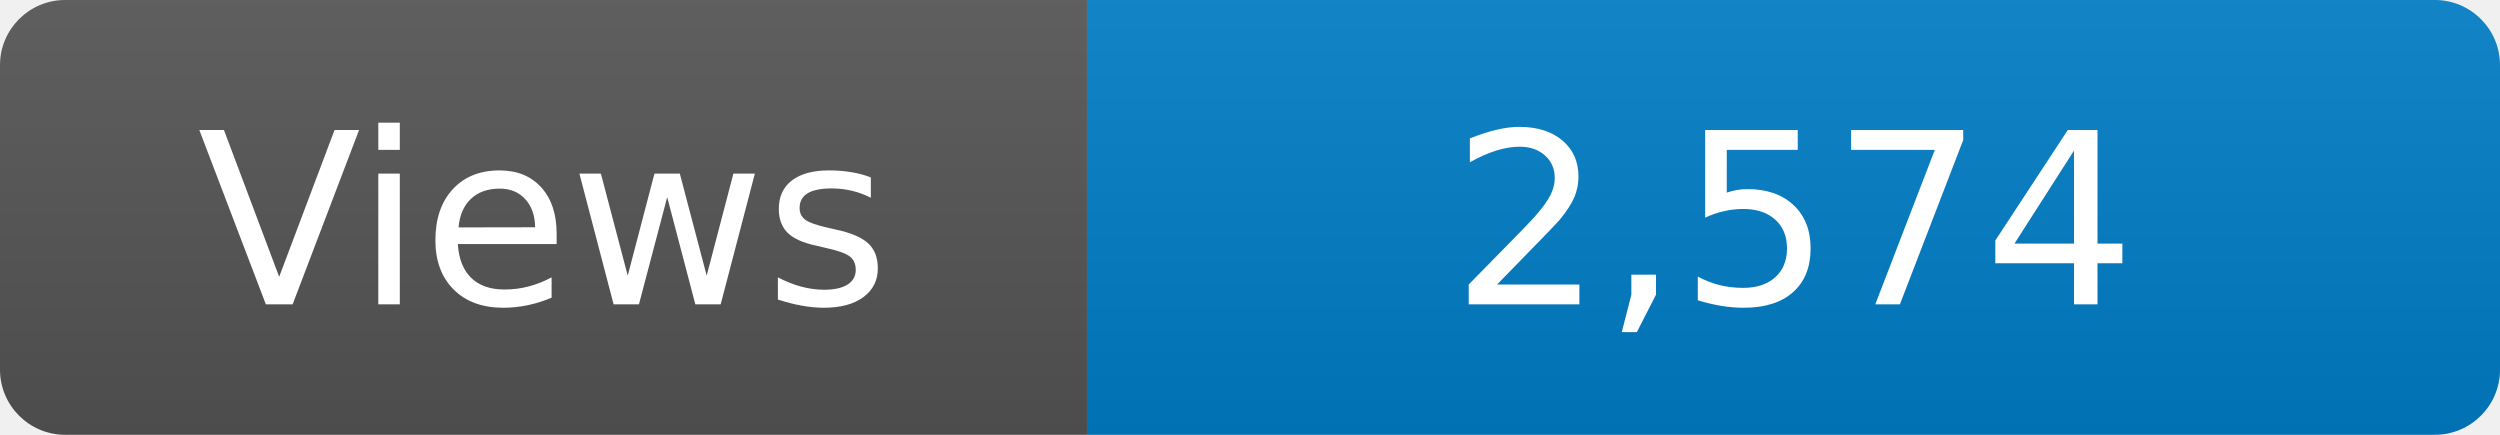
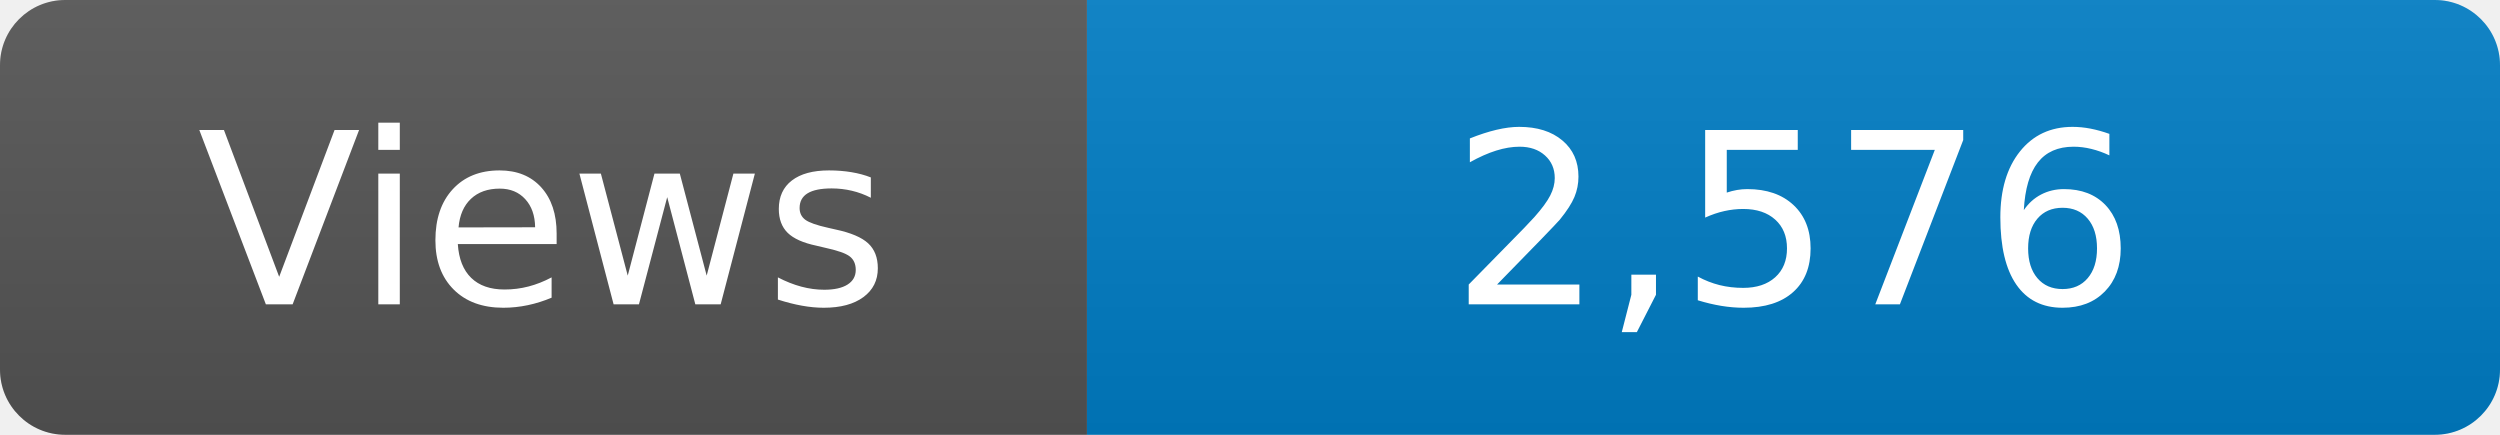
<svg xmlns="http://www.w3.org/2000/svg" width="115" height="20" role="img" aria-label="Maintained?: yes">
  <linearGradient id="s" x2="0" y2="100%">
    <stop offset="0" stop-color="#bbb" stop-opacity=".1" />
    <stop offset="1" stop-opacity=".1" />
  </linearGradient>
  <clipPath id="r">
    <rect width="115" height="20" rx="3" fill="#fff" />
  </clipPath>
  <g clip-path="url(#r)">
    <rect width="50" height="20" fill="#555" />
    <rect x="50" width="160" height="20" fill="#007ec6" />
    <rect width="115" height="20" fill="url(#s)" />
  </g>
  <g fill="#fff" text-anchor="middle" font-family="Verdana,Geneva,DejaVu Sans,sans-serif" font-size="110">
    <text x="250" y="140" transform="scale(.1)" fill="#fff">Views</text>
-     <text x="825" y="140" transform="scale(.1)" fill="#fff">2,574</text>
+     <text x="825" y="140" transform="scale(.1)" fill="#fff">2,576</text>
  </g>
</svg>
